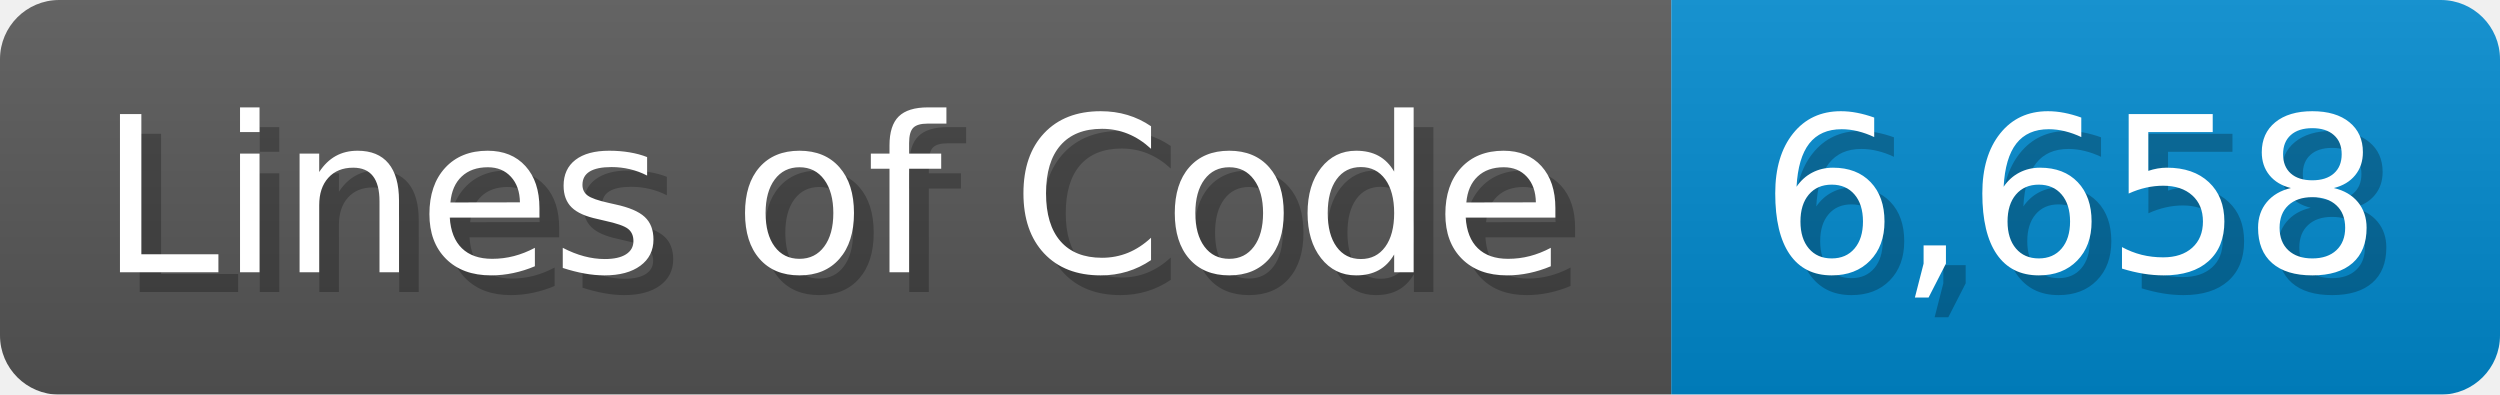
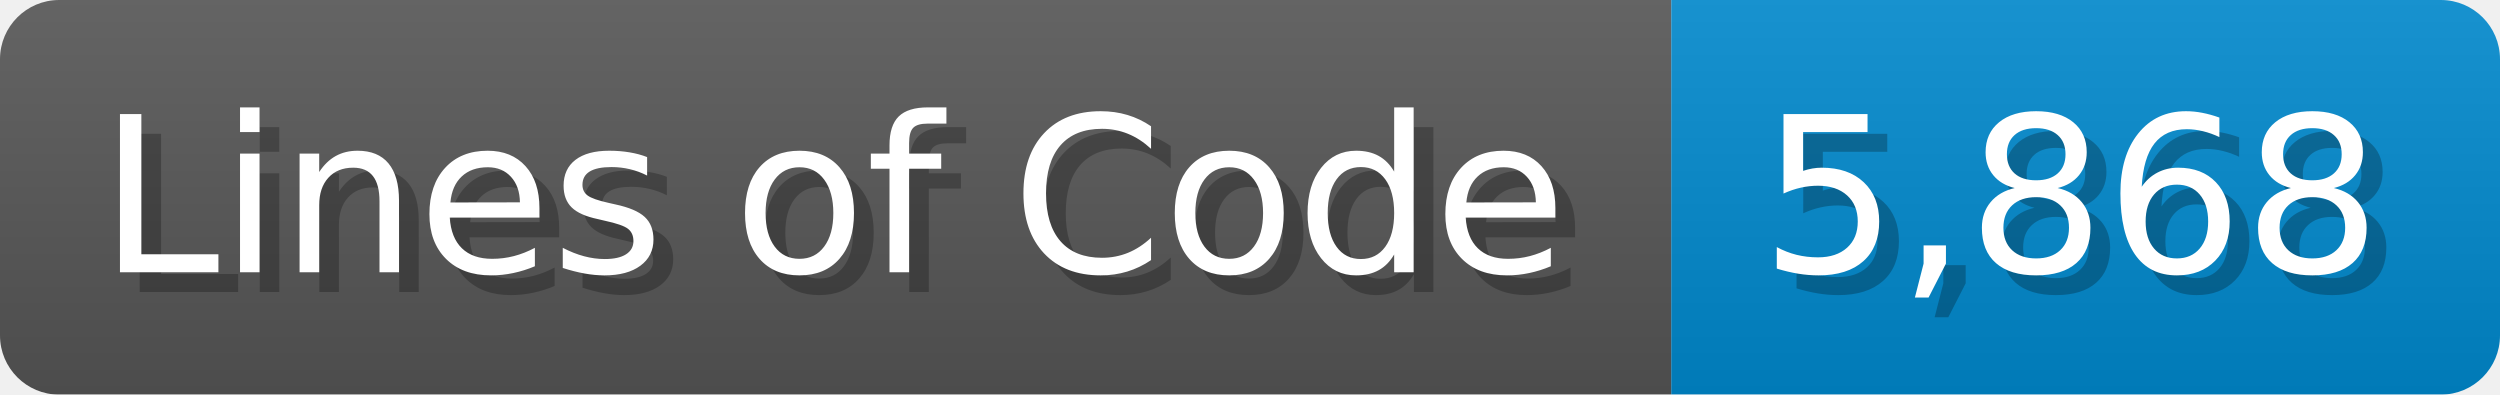
<svg xmlns="http://www.w3.org/2000/svg" width="126.7" height="20" viewBox="0 0 1267 200">
  <linearGradient id="a" x2="0" y2="100%">
    <stop offset="0" stop-opacity=".1" stop-color="#EEE" />
    <stop offset="1" stop-opacity=".1" />
  </linearGradient>
  <mask id="m">
    <rect width="1267" height="200" rx="30" fill="#FFF" />
  </mask>
  <g mask="url(#m)">
    <rect width="847" height="200" fill="#555" />
    <rect width="420" height="200" fill="#08C" x="847" />
    <rect width="1267" height="200" fill="url(#a)" />
  </g>
  <g fill="#fff" text-anchor="start" font-family="Verdana,DejaVu Sans,sans-serif" font-size="110">
    <text x="60" y="148" textLength="747" fill="#000" opacity="0.25">Lines of Code</text>
    <text x="50" y="138" textLength="747">Lines of Code</text>
-     <text x="902" y="148" textLength="320" fill="#000" opacity="0.25">6,658</text>
-     <text x="892" y="138" textLength="320">6,658</text>
+     <text x="902" y="148" textLength="320" fill="#000" opacity="0.25">5,868</text>
+     <text x="892" y="138" textLength="320">5,868</text>
  </g>
</svg>
